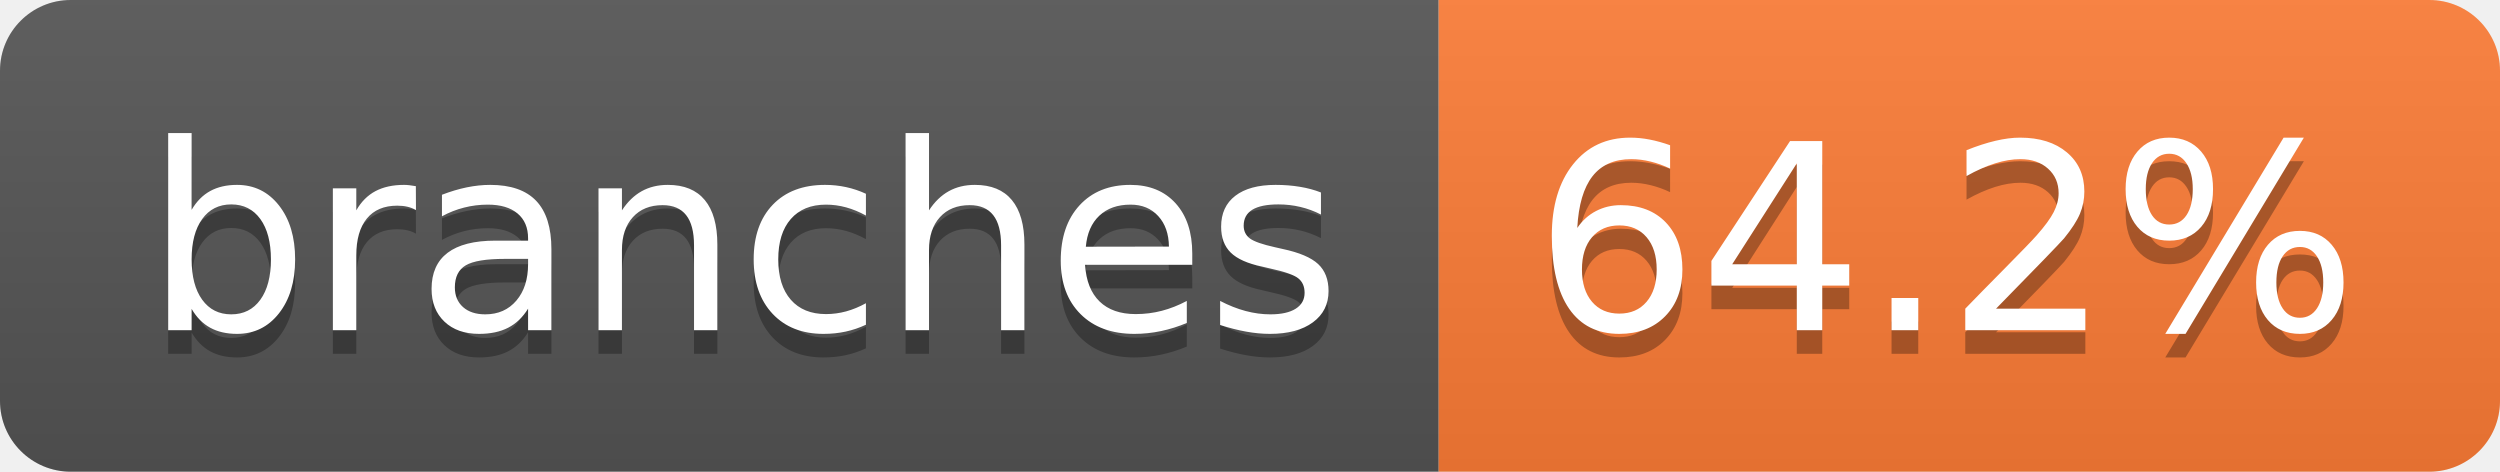
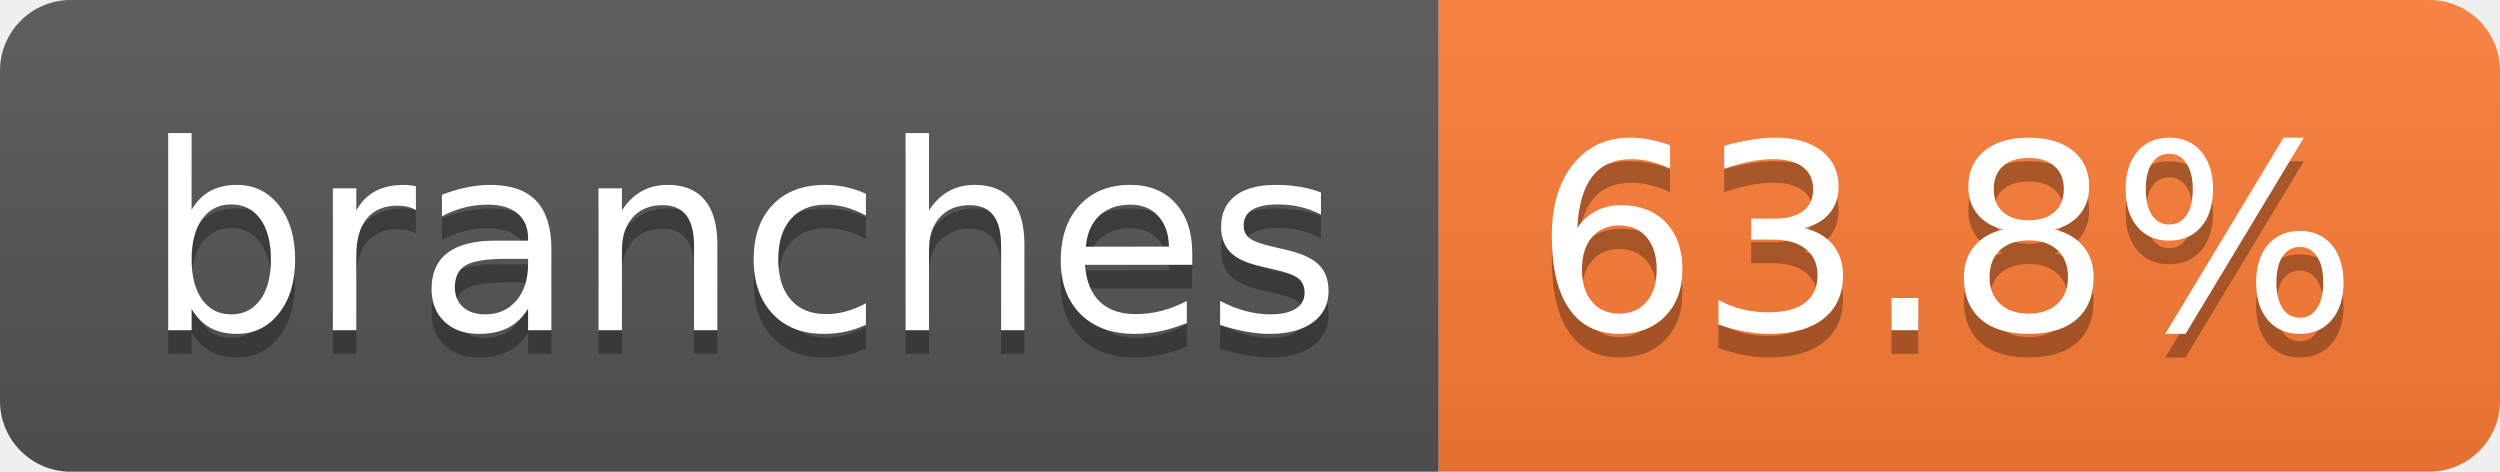
- <svg xmlns="http://www.w3.org/2000/svg" width="106" height="20" role="img" aria-label="branches: 64.2%">
+ <svg xmlns="http://www.w3.org/2000/svg" width="106" height="20" role="img" aria-label="branches: 63.8%">
  <linearGradient id="s" x2="0" y2="100%">
    <stop offset="0" stop-color="#bbb" stop-opacity=".1" />
    <stop offset="1" stop-opacity=".1" />
  </linearGradient>
  <clipPath id="r">
    <rect width="106" height="20" rx="3" fill="#fff" />
  </clipPath>
  <g clip-path="url(#r)">
    <rect width="61" height="20" fill="#555" />
    <rect x="61" width="45" height="20" fill="#fe7d37" />
    <rect width="106" height="20" fill="url(#s)" />
  </g>
  <g fill="#fff" text-anchor="middle" font-family="Verdana,Geneva,DejaVu Sans,sans-serif" text-rendering="geometricPrecision" font-size="110">
    <text aria-hidden="true" x="315" y="150" fill="#010101" fill-opacity=".3" transform="scale(.1)" textLength="507">branches</text>
    <text x="315" y="140" transform="scale(.1)" fill="#fff" textLength="507">branches</text>
-     <text aria-hidden="true" x="825" y="150" fill="#010101" fill-opacity=".3" transform="scale(.1)" textLength="350">64.2%</text>
-     <text x="825" y="140" transform="scale(.1)" fill="#fff" textLength="350">64.2%</text>
+     <text aria-hidden="true" x="825" y="150" fill="#010101" fill-opacity=".3" transform="scale(.1)" textLength="350">63.8%</text>
+     <text x="825" y="140" transform="scale(.1)" fill="#fff" textLength="350">63.8%</text>
  </g>
</svg>
